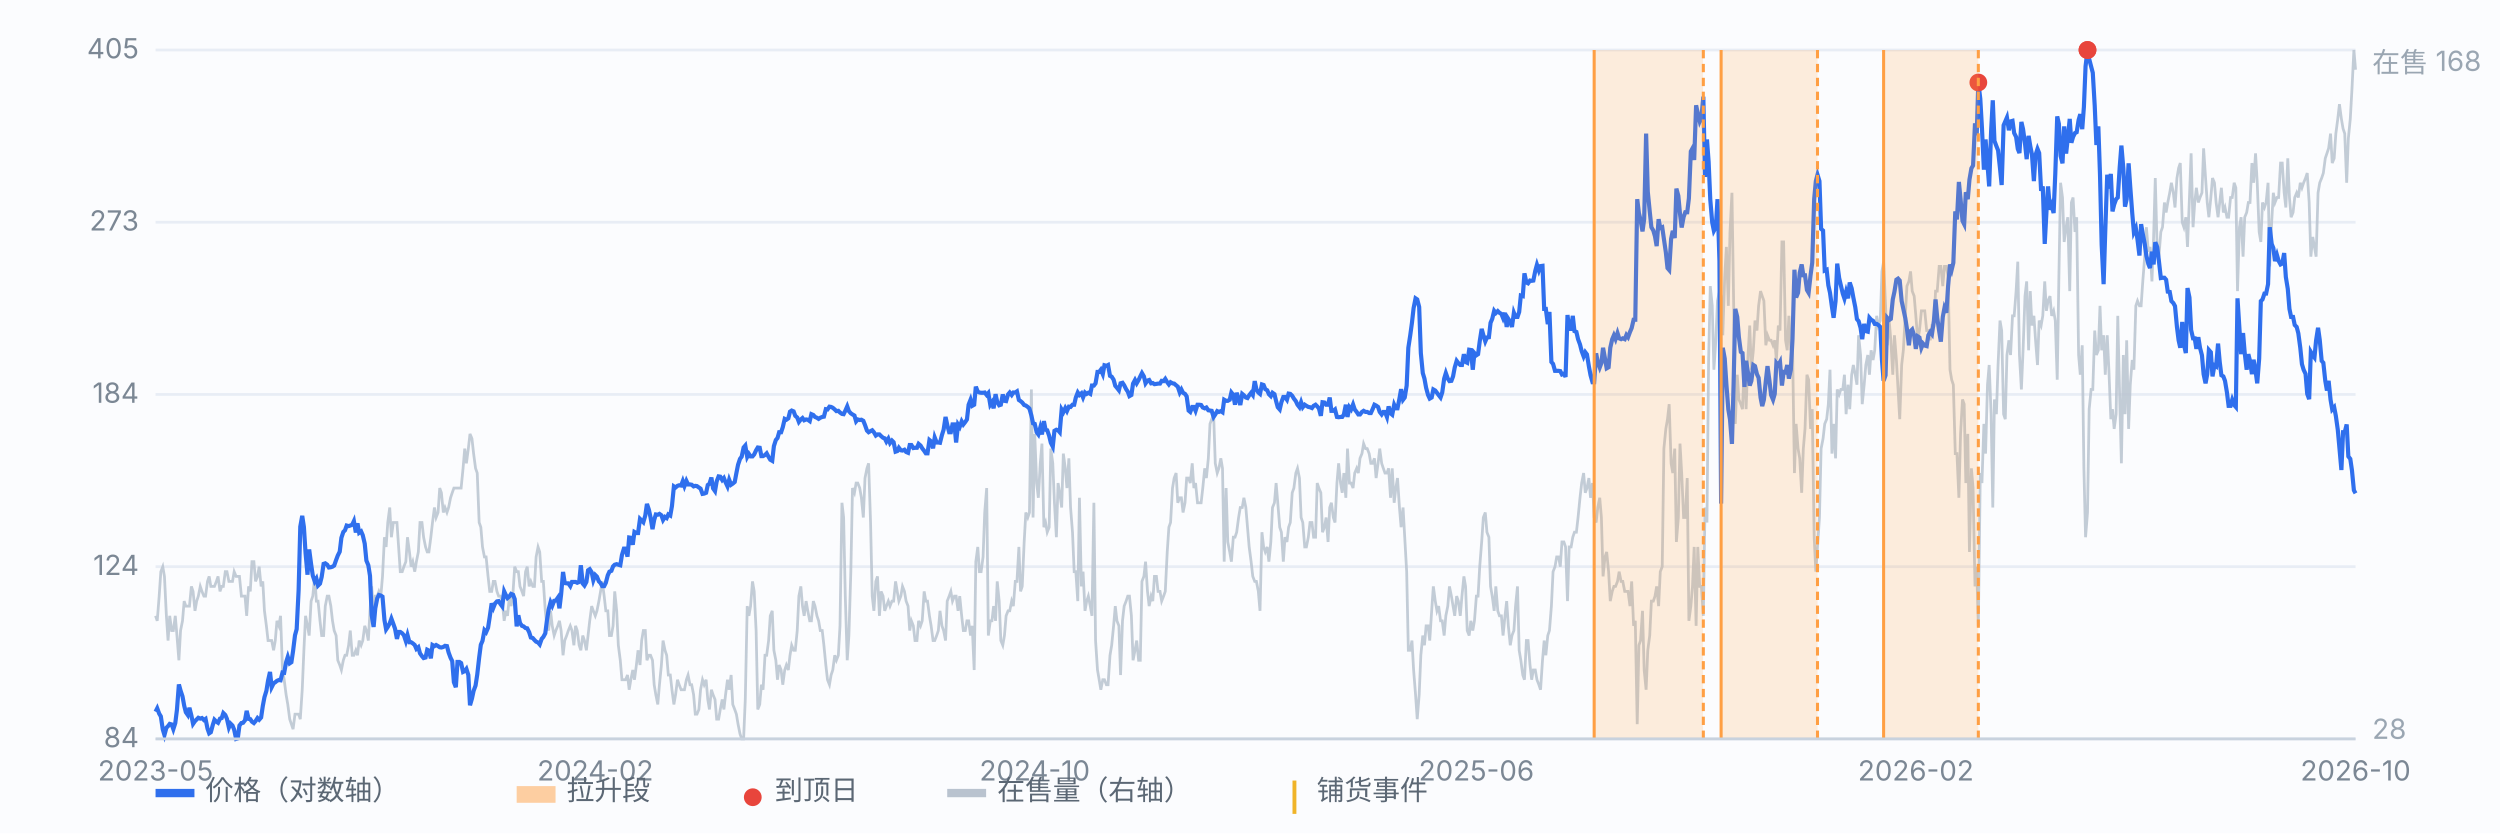
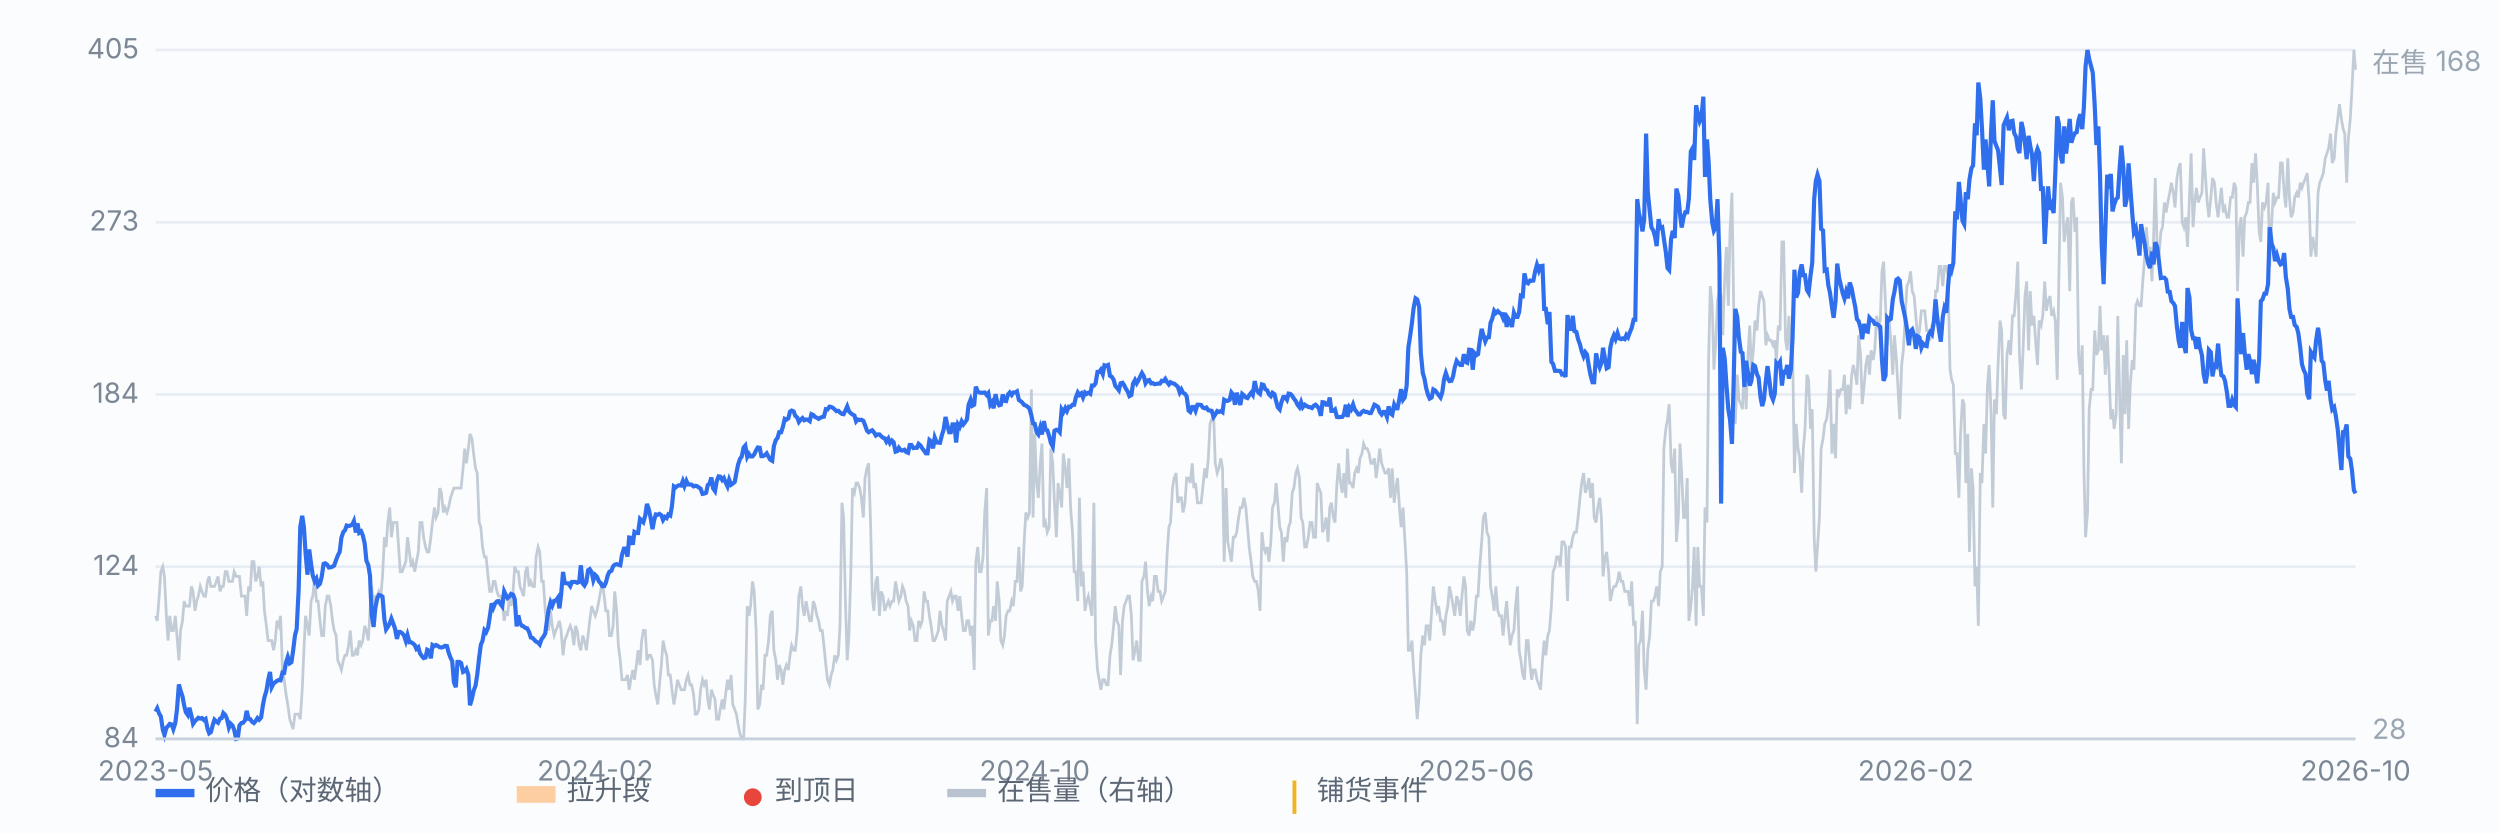
<svg xmlns="http://www.w3.org/2000/svg" viewBox="0 0 900 300" preserveAspectRatio="xMidYMid meet" style="width:100%;max-width:900px;height:auto;display:block" font-family="-apple-system,Segoe UI,Microsoft YaHei,sans-serif" font-size="10">
  <rect x="0" y="0" width="900" height="300" fill="#fbfcfe" />
  <line x1="56" y1="266.0" x2="848" y2="266.0" stroke="#e8edf5" stroke-width="1" />
  <text x="50" y="269.0" text-anchor="end" fill="#7b8794">84</text>
  <line x1="56" y1="204.0" x2="848" y2="204.0" stroke="#e8edf5" stroke-width="1" />
  <text x="50" y="207.0" text-anchor="end" fill="#7b8794">124</text>
  <line x1="56" y1="142.0" x2="848" y2="142.0" stroke="#e8edf5" stroke-width="1" />
  <text x="50" y="145.0" text-anchor="end" fill="#7b8794">184</text>
  <line x1="56" y1="80.0" x2="848" y2="80.0" stroke="#e8edf5" stroke-width="1" />
  <text x="50" y="83.0" text-anchor="end" fill="#7b8794">273</text>
  <line x1="56" y1="18.0" x2="848" y2="18.0" stroke="#e8edf5" stroke-width="1" />
  <text x="50" y="21.0" text-anchor="end" fill="#7b8794">405</text>
  <path d="M56.0 221.7 L56.6 223.5 L57.3 214.6 L57.9 205.8 L58.6 204.0 L59.2 207.5 L59.9 221.7 L60.5 230.6 L61.1 221.7 L61.8 227.0 L62.4 227.0 L63.1 221.7 L63.7 228.8 L64.4 237.7 L65.0 227.0 L65.7 223.5 L66.3 216.4 L66.9 218.2 L67.6 218.2 L68.2 218.2 L68.9 211.1 L69.5 212.9 L70.2 219.9 L70.8 216.4 L71.4 214.6 L72.1 211.1 L72.7 212.9 L73.4 214.6 L74.0 214.6 L74.7 209.3 L75.3 207.5 L75.9 211.1 L76.6 211.1 L77.2 211.1 L77.9 209.3 L78.5 207.5 L79.2 212.9 L79.8 211.1 L80.4 211.1 L81.1 205.8 L81.7 205.8 L82.4 209.3 L83.0 209.3 L83.7 209.3 L84.3 205.8 L85.0 207.5 L85.6 207.5 L86.2 207.5 L86.9 214.6 L87.5 214.6 L88.2 214.6 L88.8 221.7 L89.5 211.1 L90.1 212.9 L90.7 202.2 L91.4 202.2 L92.0 209.3 L92.7 207.5 L93.3 204.0 L94.0 211.1 L94.6 209.3 L95.2 219.9 L95.9 225.3 L96.5 230.6 L97.2 230.6 L97.8 230.6 L98.5 234.1 L99.1 230.6 L99.7 223.5 L100.4 225.3 L101.0 221.7 L101.7 241.2 L102.3 244.7 L103.0 250.1 L103.6 253.6 L104.3 258.9 L104.9 260.7 L105.5 262.5 L106.2 257.1 L106.8 257.1 L107.5 257.1 L108.1 258.9 L108.8 248.3 L109.4 234.1 L110.0 221.7 L110.7 225.3 L111.3 228.8 L112.0 216.4 L112.6 214.6 L113.3 207.5 L113.9 216.4 L114.5 216.4 L115.2 223.5 L115.8 228.8 L116.5 228.8 L117.1 218.2 L117.8 214.6 L118.4 214.6 L119.1 218.2 L119.7 223.5 L120.3 227.0 L121.0 228.8 L121.6 237.7 L122.3 239.4 L122.9 241.2 L123.6 237.7 L124.2 235.9 L124.8 235.9 L125.5 232.3 L126.1 227.0 L126.8 235.9 L127.4 235.9 L128.1 234.1 L128.7 235.9 L129.3 230.6 L130.0 232.3 L130.6 230.6 L131.3 225.3 L131.9 227.0 L132.6 230.6 L133.2 219.9 L133.8 211.1 L134.5 219.9 L135.1 214.6 L135.8 214.6 L136.4 212.9 L137.1 214.6 L137.7 207.5 L138.4 193.4 L139.0 196.9 L139.6 188.1 L140.3 182.7 L140.9 193.4 L141.6 188.1 L142.2 188.1 L142.9 188.1 L143.5 196.9 L144.1 205.8 L144.8 205.8 L145.4 204.0 L146.1 202.2 L146.7 193.4 L147.4 198.7 L148.0 204.0 L148.6 202.2 L149.3 205.8 L149.9 202.2 L150.6 198.7 L151.2 188.1 L151.9 188.1 L152.5 193.4 L153.2 196.9 L153.8 198.7 L154.4 198.7 L155.1 193.4 L155.7 188.1 L156.4 182.7 L157.0 186.3 L157.7 184.5 L158.3 175.7 L158.9 177.4 L159.6 184.5 L160.2 182.7 L160.9 184.5 L161.5 182.7 L162.2 179.2 L162.8 177.4 L163.4 175.7 L164.1 175.7 L164.7 175.7 L165.4 175.7 L166.0 175.7 L166.7 168.6 L167.3 161.5 L167.9 166.8 L168.6 161.5 L169.2 156.2 L169.9 157.9 L170.5 163.3 L171.2 168.6 L171.8 170.3 L172.5 188.1 L173.1 189.8 L173.7 196.9 L174.4 200.5 L175.0 200.5 L175.7 207.5 L176.3 212.9 L177.0 212.9 L177.6 209.3 L178.2 209.3 L178.9 212.9 L179.5 214.6 L180.2 214.6 L180.8 216.4 L181.5 223.5 L182.1 219.9 L182.7 221.7 L183.4 214.6 L184.0 218.2 L184.7 212.9 L185.3 204.0 L186.0 205.8 L186.6 205.8 L187.2 211.1 L187.9 212.9 L188.5 214.6 L189.2 205.8 L189.8 204.0 L190.5 211.1 L191.1 209.3 L191.8 211.1 L192.4 211.1 L193.0 200.5 L193.7 196.9 L194.3 198.7 L195.0 209.3 L195.6 209.3 L196.3 219.9 L196.9 225.3 L197.5 227.0 L198.2 219.9 L198.8 225.3 L199.5 228.8 L200.1 227.0 L200.8 225.3 L201.4 223.5 L202.0 227.0 L202.7 235.9 L203.3 230.6 L204.0 228.8 L204.6 227.0 L205.3 225.3 L205.9 227.0 L206.6 232.3 L207.2 225.3 L207.8 227.0 L208.5 232.3 L209.1 234.1 L209.8 228.8 L210.4 230.6 L211.1 234.1 L211.7 228.8 L212.3 223.5 L213.0 218.2 L213.6 219.9 L214.3 221.7 L214.9 219.9 L215.6 216.4 L216.2 212.9 L216.8 209.3 L217.5 214.6 L218.1 219.9 L218.8 219.9 L219.4 228.8 L220.1 228.8 L220.7 225.3 L221.3 212.9 L222.0 219.9 L222.6 232.3 L223.3 237.7 L223.9 244.7 L224.6 244.7 L225.2 244.7 L225.9 243.0 L226.5 248.3 L227.1 244.7 L227.8 241.2 L228.4 244.7 L229.1 239.4 L229.7 234.1 L230.4 239.4 L231.0 230.6 L231.6 227.0 L232.3 227.0 L232.9 237.7 L233.6 235.9 L234.2 235.9 L234.9 237.7 L235.5 246.5 L236.1 250.1 L236.8 253.6 L237.4 246.5 L238.1 239.4 L238.7 230.6 L239.4 234.1 L240.0 235.9 L240.6 243.0 L241.3 243.0 L241.9 248.3 L242.6 253.6 L243.2 250.1 L243.9 244.7 L244.5 246.5 L245.2 248.3 L245.8 248.3 L246.4 248.3 L247.1 244.7 L247.7 243.0 L248.4 246.5 L249.0 246.5 L249.7 250.1 L250.3 257.1 L250.9 257.1 L251.6 255.4 L252.2 248.3 L252.9 244.7 L253.5 246.5 L254.2 244.7 L254.8 251.8 L255.4 255.4 L256.1 248.3 L256.7 250.1 L257.4 251.8 L258.0 258.9 L258.7 258.9 L259.3 255.4 L260.0 251.8 L260.6 255.4 L261.2 250.1 L261.9 244.7 L262.5 248.3 L263.2 243.0 L263.8 253.6 L264.5 255.4 L265.1 257.1 L265.7 260.7 L266.4 264.2 L267.0 266.0 L267.7 266.0 L268.3 251.8 L269.0 218.2 L269.6 221.7 L270.2 218.2 L270.9 209.3 L271.5 212.9 L272.2 227.0 L272.8 255.4 L273.5 253.6 L274.1 246.5 L274.7 248.3 L275.4 235.9 L276.0 235.9 L276.7 230.6 L277.3 221.7 L278.0 219.9 L278.6 234.1 L279.3 237.7 L279.9 244.7 L280.5 239.4 L281.2 241.2 L281.8 246.5 L282.5 241.2 L283.1 239.4 L283.8 241.2 L284.4 235.9 L285.0 232.3 L285.7 234.1 L286.3 234.1 L287.0 227.0 L287.6 214.6 L288.3 211.1 L288.9 218.2 L289.5 221.7 L290.2 216.4 L290.8 219.9 L291.5 223.5 L292.1 223.5 L292.8 216.4 L293.4 218.2 L294.1 221.7 L294.7 223.5 L295.3 227.0 L296.0 227.0 L296.6 232.3 L297.3 239.4 L297.9 244.7 L298.6 246.5 L299.2 243.0 L299.8 241.2 L300.5 235.9 L301.1 237.7 L301.8 235.9 L302.4 225.3 L303.1 181.0 L303.7 186.3 L304.3 214.6 L305.0 237.7 L305.6 228.8 L306.3 205.8 L306.9 175.7 L307.6 177.4 L308.2 173.9 L308.8 173.9 L309.5 175.7 L310.1 179.2 L310.8 186.3 L311.4 172.1 L312.1 168.6 L312.7 166.8 L313.4 188.1 L314.0 214.6 L314.6 219.9 L315.3 209.3 L315.9 207.5 L316.6 221.7 L317.2 212.9 L317.9 214.6 L318.5 219.9 L319.1 218.2 L319.8 216.4 L320.4 218.2 L321.1 216.4 L321.7 216.4 L322.4 209.3 L323.0 212.9 L323.6 216.4 L324.3 214.6 L324.9 211.1 L325.6 212.9 L326.2 216.4 L326.9 218.2 L327.5 227.0 L328.1 223.5 L328.8 225.3 L329.4 230.6 L330.1 230.6 L330.7 223.5 L331.4 225.3 L332.0 223.5 L332.7 212.9 L333.3 216.4 L333.9 216.4 L334.6 221.7 L335.2 225.3 L335.9 230.6 L336.5 230.6 L337.2 228.8 L337.8 227.0 L338.4 219.9 L339.1 225.3 L339.7 227.0 L340.4 230.6 L341.0 216.4 L341.7 214.6 L342.3 212.9 L342.9 216.4 L343.6 214.6 L344.2 214.6 L344.9 219.9 L345.5 214.6 L346.2 221.7 L346.8 227.0 L347.5 227.0 L348.1 223.5 L348.7 223.5 L349.4 228.8 L350.0 225.3 L350.7 241.2 L351.3 202.2 L352.0 196.9 L352.6 205.8 L353.2 205.8 L353.9 200.5 L354.5 184.5 L355.2 175.7 L355.8 228.8 L356.5 223.5 L357.1 223.5 L357.7 218.2 L358.4 223.5 L359.0 209.3 L359.7 216.4 L360.3 230.6 L361.0 232.3 L361.6 228.8 L362.2 221.7 L362.9 219.9 L363.5 219.9 L364.2 216.4 L364.8 218.2 L365.5 209.3 L366.1 209.3 L366.8 196.9 L367.4 212.9 L368.0 211.1 L368.7 195.1 L369.3 184.5 L370.0 186.3 L370.6 184.5 L371.3 140.2 L371.9 186.3 L372.5 156.2 L373.2 173.9 L373.8 179.2 L374.5 166.8 L375.1 159.7 L375.8 189.8 L376.4 188.1 L377.0 191.6 L377.7 189.8 L378.3 161.5 L379.0 166.8 L379.6 181.0 L380.3 193.4 L380.9 173.9 L381.5 177.4 L382.2 182.7 L382.8 163.3 L383.5 168.6 L384.1 175.7 L384.8 165.0 L385.4 182.7 L386.1 191.6 L386.7 205.8 L387.3 205.8 L388.0 216.4 L388.6 179.2 L389.3 211.1 L389.9 205.8 L390.6 219.9 L391.2 216.4 L391.8 214.6 L392.5 218.2 L393.1 221.7 L393.8 181.0 L394.4 230.6 L395.1 241.2 L395.7 244.7 L396.3 248.3 L397.0 244.7 L397.6 244.7 L398.3 246.5 L398.9 246.5 L399.6 235.9 L400.2 232.3 L400.9 225.3 L401.5 218.2 L402.1 223.5 L402.8 225.3 L403.4 243.0 L404.1 223.5 L404.7 218.2 L405.4 216.4 L406.0 214.6 L406.6 214.6 L407.3 221.7 L407.9 237.7 L408.6 234.1 L409.2 230.6 L409.9 237.7 L410.5 237.7 L411.1 209.3 L411.8 207.5 L412.4 202.2 L413.1 212.9 L413.7 218.2 L414.4 214.6 L415.0 216.4 L415.6 207.5 L416.3 207.5 L416.9 212.9 L417.6 212.9 L418.2 216.4 L418.9 214.6 L419.5 212.9 L420.2 198.7 L420.8 189.8 L421.4 188.1 L422.1 175.7 L422.7 172.1 L423.4 170.3 L424.0 181.0 L424.7 179.2 L425.3 179.2 L425.9 184.5 L426.6 181.0 L427.2 172.1 L427.9 172.1 L428.5 173.9 L429.2 166.8 L429.8 175.7 L430.4 173.9 L431.1 181.0 L431.7 181.0 L432.4 181.0 L433.0 175.7 L433.7 168.6 L434.3 172.1 L435.0 165.0 L435.6 152.6 L436.2 150.9 L436.9 149.1 L437.5 166.8 L438.2 170.3 L438.8 168.6 L439.5 165.0 L440.1 168.6 L440.7 202.2 L441.4 175.7 L442.0 195.1 L442.7 198.7 L443.3 202.2 L444.0 193.4 L444.6 193.4 L445.2 191.6 L445.9 186.3 L446.5 182.7 L447.2 182.7 L447.8 179.2 L448.5 182.7 L449.1 189.8 L449.7 196.9 L450.4 202.2 L451.0 207.5 L451.7 209.3 L452.3 209.3 L453.0 212.9 L453.6 219.9 L454.3 191.6 L454.9 196.9 L455.5 198.7 L456.2 196.9 L456.8 202.2 L457.5 195.1 L458.1 182.7 L458.8 181.0 L459.4 173.9 L460.0 181.0 L460.7 189.8 L461.3 191.6 L462.0 202.2 L462.6 193.4 L463.3 195.1 L463.9 189.8 L464.5 188.1 L465.2 177.4 L465.8 175.7 L466.5 170.3 L467.1 168.6 L467.8 172.1 L468.4 186.3 L469.0 188.1 L469.7 196.9 L470.3 196.9 L471.0 193.4 L471.6 188.1 L472.3 188.1 L472.9 193.4 L473.6 193.4 L474.2 173.9 L474.8 175.7 L475.5 177.4 L476.1 191.6 L476.8 189.8 L477.4 186.3 L478.1 195.1 L478.7 182.7 L479.3 181.0 L480.0 186.3 L480.6 188.1 L481.3 173.9 L481.9 166.8 L482.6 173.9 L483.2 177.4 L483.8 170.3 L484.5 179.2 L485.1 161.5 L485.8 173.9 L486.4 173.9 L487.1 175.7 L487.7 170.3 L488.4 168.6 L489.0 170.3 L489.6 165.0 L490.3 163.3 L490.9 159.7 L491.6 161.5 L492.2 161.5 L492.9 163.3 L493.5 166.8 L494.1 166.8 L494.8 165.0 L495.4 172.1 L496.1 166.8 L496.7 161.5 L497.4 166.8 L498.0 168.6 L498.6 170.3 L499.3 170.3 L499.9 168.6 L500.6 179.2 L501.2 168.6 L501.9 181.0 L502.5 175.7 L503.1 172.1 L503.8 182.7 L504.4 189.8 L505.1 182.7 L505.7 193.4 L506.4 205.8 L507.0 234.1 L507.7 234.1 L508.3 230.6 L508.9 241.2 L509.6 250.1 L510.2 258.9 L510.9 250.1 L511.5 235.9 L512.2 228.8 L512.8 232.3 L513.4 225.3 L514.1 225.3 L514.7 230.6 L515.4 219.9 L516.0 211.1 L516.7 216.4 L517.3 219.9 L517.9 218.2 L518.6 223.5 L519.2 223.5 L519.9 228.8 L520.5 221.7 L521.2 218.2 L521.8 211.1 L522.5 214.6 L523.1 218.2 L523.7 221.7 L524.4 214.6 L525.0 216.4 L525.7 221.7 L526.3 214.6 L527.0 207.5 L527.6 211.1 L528.2 227.0 L528.9 228.8 L529.5 223.5 L530.2 227.0 L530.8 223.5 L531.5 214.6 L532.1 214.6 L532.7 204.0 L533.4 195.1 L534.0 186.3 L534.7 184.5 L535.3 191.6 L536.0 193.4 L536.6 211.1 L537.2 214.6 L537.9 219.9 L538.5 211.1 L539.2 219.9 L539.8 221.7 L540.5 221.7 L541.1 228.8 L541.8 221.7 L542.4 216.4 L543.0 225.3 L543.7 232.3 L544.3 228.8 L545.0 227.0 L545.6 218.2 L546.3 211.1 L546.9 234.1 L547.5 237.7 L548.2 243.0 L548.8 244.7 L549.5 230.6 L550.1 230.6 L550.8 239.4 L551.4 244.7 L552.0 241.2 L552.7 241.2 L553.3 244.7 L554.0 246.5 L554.6 248.3 L555.3 237.7 L555.9 230.6 L556.5 235.9 L557.2 228.8 L557.8 227.0 L558.5 218.2 L559.1 205.8 L559.8 204.0 L560.4 200.5 L561.1 200.5 L561.7 204.0 L562.3 195.1 L563.0 195.1 L563.6 196.9 L564.3 216.4 L564.9 196.9 L565.6 196.9 L566.2 193.4 L566.8 191.6 L567.5 191.6 L568.1 186.3 L568.8 179.2 L569.4 173.9 L570.1 170.3 L570.7 177.4 L571.3 175.7 L572.0 172.1 L572.6 179.2 L573.3 173.9 L573.9 186.3 L574.6 188.1 L575.2 182.7 L575.9 179.2 L576.5 186.3 L577.1 207.5 L577.8 200.5 L578.4 198.7 L579.1 205.8 L579.7 216.4 L580.4 212.9 L581.0 211.1 L581.6 211.1 L582.3 209.3 L582.9 205.8 L583.6 209.3 L584.2 209.3 L584.9 212.9 L585.5 212.9 L586.1 212.9 L586.8 218.2 L587.4 209.3 L588.1 225.3 L588.7 223.5 L589.4 260.7 L590.0 232.3 L590.6 230.6 L591.3 219.9 L591.9 241.2 L592.6 248.3 L593.2 234.1 L593.9 228.8 L594.5 216.4 L595.2 216.4 L595.8 214.6 L596.4 211.1 L597.1 218.2 L597.7 205.8 L598.4 204.0 L599.0 161.5 L599.7 154.4 L600.3 150.9 L600.9 145.5 L601.6 166.8 L602.2 170.3 L602.9 161.5 L603.5 195.1 L604.2 186.3 L604.8 159.7 L605.4 170.3 L606.1 186.3 L606.7 186.3 L607.4 172.1 L608.0 223.5 L608.7 218.2 L609.3 211.1 L609.9 196.9 L610.6 225.3 L611.2 196.9 L611.9 211.1 L612.5 211.1 L613.2 221.7 L613.8 182.7 L614.5 188.1 L615.1 129.6 L615.7 103.0 L616.4 110.1 L617.0 133.1 L617.7 122.5 L618.3 108.3 L619.0 104.8 L619.6 106.6 L620.2 120.7 L620.9 99.5 L621.5 88.9 L622.2 110.1 L622.8 83.5 L623.5 69.4 L624.1 108.3 L624.7 152.6 L625.4 134.9 L626.0 143.8 L626.7 145.5 L627.3 147.3 L628.0 129.6 L628.6 147.3 L629.3 127.8 L629.9 117.2 L630.5 133.1 L631.2 126.1 L631.8 115.4 L632.5 119.0 L633.1 110.1 L633.8 104.8 L634.4 106.6 L635.0 108.3 L635.7 124.3 L636.3 120.7 L637.0 122.5 L637.6 122.5 L638.3 124.3 L638.9 122.5 L639.5 129.6 L640.2 117.2 L640.8 119.0 L641.5 87.1 L642.1 87.1 L642.8 122.5 L643.4 126.1 L644.0 113.7 L644.7 126.1 L645.3 124.3 L646.0 170.3 L646.6 152.6 L647.3 161.5 L647.9 165.0 L648.6 177.4 L649.2 161.5 L649.8 154.4 L650.5 134.9 L651.1 136.7 L651.8 154.4 L652.4 147.3 L653.1 193.4 L653.7 205.8 L654.3 196.9 L655.0 186.3 L655.6 161.5 L656.3 157.9 L656.9 152.6 L657.6 150.9 L658.2 145.5 L658.8 133.1 L659.5 163.3 L660.1 152.6 L660.8 165.0 L661.4 140.2 L662.1 142.0 L662.7 140.2 L663.4 140.2 L664.0 134.9 L664.6 149.1 L665.3 138.5 L665.9 147.3 L666.6 134.9 L667.2 131.4 L667.9 134.9 L668.5 138.5 L669.1 120.7 L669.8 127.8 L670.4 145.5 L671.1 138.5 L671.7 131.4 L672.4 127.8 L673.0 134.9 L673.6 126.1 L674.3 129.6 L674.9 126.1 L675.6 113.7 L676.2 117.2 L676.9 115.4 L677.5 97.7 L678.1 94.2 L678.8 110.1 L679.4 124.3 L680.1 115.4 L680.7 122.5 L681.4 134.9 L682.0 120.7 L682.7 129.6 L683.3 140.2 L683.9 150.9 L684.6 131.4 L685.2 126.1 L685.9 113.7 L686.5 103.0 L687.2 101.3 L687.8 97.7 L688.4 104.8 L689.1 106.6 L689.7 113.7 L690.4 122.5 L691.0 119.0 L691.7 111.9 L692.3 111.9 L692.9 111.9 L693.6 119.0 L694.2 119.0 L694.9 122.5 L695.5 117.2 L696.2 117.2 L696.8 104.8 L697.4 104.8 L698.1 95.9 L698.7 95.9 L699.4 103.0 L700.0 95.9 L700.7 95.9 L701.3 99.5 L702.0 133.1 L702.6 136.7 L703.2 138.5 L703.9 163.3 L704.5 163.3 L705.2 179.2 L705.8 156.2 L706.5 143.8 L707.1 145.5 L707.7 173.9 L708.4 156.2 L709.0 198.7 L709.7 168.6 L710.3 175.7 L711.0 211.1 L711.6 204.0 L712.2 225.3 L712.9 170.3 L713.5 173.9 L714.2 152.6 L714.8 163.3 L715.5 138.5 L716.1 131.4 L716.8 149.1 L717.4 182.7 L718.0 143.8 L718.7 149.1 L719.3 131.4 L720.0 115.4 L720.6 119.0 L721.3 149.1 L721.9 150.9 L722.5 127.8 L723.2 122.5 L723.8 127.8 L724.5 113.7 L725.1 113.7 L725.8 104.8 L726.4 94.2 L727.0 127.8 L727.7 140.2 L728.3 126.1 L729.0 106.6 L729.6 101.3 L730.3 126.1 L730.9 104.8 L731.5 117.2 L732.2 113.7 L732.8 122.5 L733.5 131.4 L734.1 115.4 L734.8 117.2 L735.4 113.7 L736.1 101.3 L736.7 111.9 L737.3 108.3 L738.0 106.6 L738.6 113.7 L739.3 111.9 L739.9 115.4 L740.6 136.7 L741.2 99.5 L741.8 65.8 L742.5 71.1 L743.1 87.1 L743.8 81.8 L744.4 78.2 L745.1 104.8 L745.7 72.9 L746.3 71.1 L747.0 83.5 L747.6 78.2 L748.3 127.8 L748.9 134.9 L749.6 124.3 L750.2 168.6 L750.8 193.4 L751.5 184.5 L752.1 147.3 L752.8 140.2 L753.4 140.2 L754.1 119.0 L754.7 127.8 L755.4 126.1 L756.0 110.1 L756.6 126.1 L757.3 120.7 L757.9 134.9 L758.6 120.7 L759.2 133.1 L759.9 150.9 L760.5 147.3 L761.1 154.4 L761.8 149.1 L762.4 113.7 L763.1 143.8 L763.7 166.8 L764.4 127.8 L765.0 149.1 L765.6 122.5 L766.3 154.4 L766.9 138.5 L767.6 129.6 L768.2 133.1 L768.9 110.1 L769.5 108.3 L770.2 110.1 L770.8 110.1 L771.4 101.3 L772.1 92.4 L772.7 81.8 L773.4 90.6 L774.0 88.9 L774.7 101.3 L775.3 85.3 L775.9 64.1 L776.6 90.6 L777.2 92.4 L777.9 83.5 L778.5 81.8 L779.2 72.9 L779.8 76.5 L780.4 72.9 L781.1 69.4 L781.7 65.8 L782.4 69.4 L783.0 74.7 L783.7 64.1 L784.3 60.5 L784.9 58.7 L785.6 80.0 L786.2 81.8 L786.9 78.2 L787.5 88.9 L788.2 71.1 L788.8 55.2 L789.5 81.8 L790.1 72.9 L790.7 67.6 L791.4 72.9 L792.0 71.1 L792.7 69.4 L793.3 53.4 L794.0 64.1 L794.6 72.9 L795.2 78.2 L795.9 71.1 L796.5 64.1 L797.2 65.8 L797.8 72.9 L798.5 78.2 L799.1 72.9 L799.7 67.6 L800.4 76.5 L801.0 74.7 L801.7 78.2 L802.3 78.2 L803.0 71.1 L803.6 71.1 L804.3 65.8 L804.9 67.6 L805.5 104.8 L806.2 81.8 L806.8 78.2 L807.5 92.4 L808.1 78.2 L808.8 76.5 L809.4 72.9 L810.0 72.9 L810.7 58.7 L811.3 65.8 L812.0 55.2 L812.6 65.8 L813.3 83.5 L813.9 87.1 L814.5 72.9 L815.2 74.7 L815.8 72.9 L816.5 65.8 L817.1 95.9 L817.8 80.0 L818.4 69.4 L819.0 72.9 L819.7 71.1 L820.3 71.1 L821.0 58.7 L821.6 58.7 L822.3 69.4 L822.9 74.7 L823.6 57.0 L824.2 71.1 L824.8 78.2 L825.5 76.5 L826.1 71.1 L826.8 69.4 L827.4 71.1 L828.1 65.8 L828.7 67.6 L829.3 65.8 L830.0 64.1 L830.6 62.3 L831.3 72.9 L831.9 92.4 L832.6 85.3 L833.2 88.9 L833.8 92.4 L834.5 69.4 L835.1 65.8 L835.8 64.1 L836.4 62.3 L837.1 57.0 L837.7 55.2 L838.3 53.4 L839.0 48.1 L839.6 58.7 L840.3 57.0 L840.9 48.1 L841.6 42.8 L842.2 37.5 L842.9 42.8 L843.5 46.3 L844.1 48.1 L844.8 65.8 L845.4 49.9 L846.1 42.8 L846.7 32.2 L847.4 18.0 L848.0 25.1" fill="none" stroke="#b9c3cf" stroke-width="1" opacity="0.85" />
  <text x="854" y="26" fill="#9aa6b2">在售 168</text>
  <text x="854" y="266" fill="#9aa6b2">28</text>
  <path d="M56.0 256.2 L56.6 255.0 L57.3 256.9 L57.9 257.9 L58.6 262.6 L59.2 264.6 L59.9 262.0 L60.5 261.4 L61.1 260.6 L61.8 260.8 L62.4 262.5 L63.1 260.3 L63.7 255.5 L64.4 246.4 L65.0 248.6 L65.7 250.7 L66.3 254.0 L66.9 256.4 L67.6 257.4 L68.2 254.8 L68.9 257.6 L69.5 260.6 L70.2 259.6 L70.8 259.0 L71.4 258.4 L72.1 258.7 L72.7 258.5 L73.4 259.2 L74.0 258.8 L74.7 262.3 L75.3 264.0 L75.9 263.6 L76.6 261.0 L77.2 259.1 L77.9 259.8 L78.5 260.2 L79.2 258.7 L79.8 258.5 L80.4 256.7 L81.1 257.4 L81.7 258.8 L82.4 261.9 L83.0 260.5 L83.7 261.2 L84.3 262.7 L85.0 266.0 L85.6 265.8 L86.2 261.2 L86.9 260.3 L87.5 260.2 L88.2 259.3 L88.8 255.9 L89.5 258.8 L90.1 258.9 L90.7 259.8 L91.4 260.3 L92.0 259.6 L92.7 258.5 L93.3 259.1 L94.0 258.3 L94.6 254.2 L95.2 251.0 L95.9 248.7 L96.5 245.0 L97.2 241.9 L97.8 247.4 L98.5 246.0 L99.1 245.6 L99.7 245.1 L100.4 244.8 L101.0 244.9 L101.7 242.1 L102.3 242.2 L103.0 238.4 L103.6 236.5 L104.3 238.8 L104.9 238.4 L105.5 234.4 L106.2 228.7 L106.8 226.5 L107.5 212.5 L108.1 189.6 L108.8 185.7 L109.4 189.7 L110.0 199.1 L110.7 206.9 L111.3 197.8 L112.0 203.1 L112.6 207.2 L113.3 209.3 L113.9 208.3 L114.5 210.8 L115.2 210.1 L115.8 207.7 L116.5 203.0 L117.1 202.8 L117.8 203.3 L118.4 204.3 L119.1 204.2 L119.7 204.0 L120.3 203.6 L121.0 201.6 L121.6 200.0 L122.3 198.6 L122.9 193.6 L123.6 191.5 L124.2 190.9 L124.8 189.2 L125.5 189.4 L126.1 189.2 L126.8 188.9 L127.4 187.6 L128.1 191.7 L128.7 188.4 L129.3 191.8 L130.0 191.3 L130.6 192.7 L131.3 195.7 L131.9 201.8 L132.6 203.5 L133.2 207.3 L133.8 221.4 L134.5 225.7 L135.1 219.0 L135.8 215.4 L136.4 214.2 L137.1 214.4 L137.7 214.8 L138.4 223.2 L139.0 226.6 L139.6 225.7 L140.3 224.4 L140.9 222.7 L141.6 224.6 L142.2 226.3 L142.9 230.0 L143.5 227.5 L144.1 227.5 L144.8 228.0 L145.4 228.7 L146.1 230.8 L146.7 228.6 L147.4 231.2 L148.0 231.2 L148.6 231.6 L149.3 232.2 L149.9 233.6 L150.6 233.0 L151.2 235.2 L151.9 236.2 L152.5 236.9 L153.2 236.7 L153.8 233.9 L154.4 234.2 L155.1 237.0 L155.7 232.2 L156.4 232.6 L157.0 232.2 L157.7 232.6 L158.3 233.0 L158.9 233.1 L159.6 232.9 L160.2 232.5 L160.9 232.6 L161.5 234.9 L162.2 236.8 L162.8 238.0 L163.4 245.6 L164.1 247.4 L164.7 238.3 L165.4 238.3 L166.0 238.7 L166.7 241.9 L167.3 241.6 L167.9 240.8 L168.6 243.0 L169.2 253.9 L169.9 251.5 L170.5 248.7 L171.2 246.8 L171.8 242.9 L172.5 236.7 L173.1 232.1 L173.7 230.7 L174.4 226.9 L175.0 227.6 L175.7 226.0 L176.3 222.1 L177.0 217.2 L177.6 218.8 L178.2 217.3 L178.9 216.5 L179.5 216.4 L180.2 217.5 L180.8 218.3 L181.5 212.9 L182.1 214.2 L182.7 215.3 L183.4 214.7 L184.0 213.8 L184.7 214.1 L185.3 215.7 L186.0 225.5 L186.6 221.5 L187.2 224.3 L187.9 225.3 L188.5 225.5 L189.2 226.1 L189.8 226.2 L190.5 227.6 L191.1 229.5 L191.8 229.7 L192.4 230.4 L193.0 231.0 L193.7 231.3 L194.3 232.0 L195.0 230.0 L195.6 229.3 L196.3 228.0 L196.9 223.3 L197.5 219.5 L198.2 216.8 L198.8 218.1 L199.5 216.3 L200.1 216.2 L200.8 215.2 L201.4 219.0 L202.0 214.0 L202.7 205.9 L203.3 209.9 L204.0 210.0 L204.6 210.0 L205.3 211.0 L205.9 209.5 L206.6 209.5 L207.2 209.5 L207.8 209.8 L208.5 209.5 L209.1 203.5 L209.8 210.1 L210.4 210.8 L211.1 209.5 L211.7 205.3 L212.3 204.9 L213.0 206.0 L213.6 208.9 L214.3 207.0 L214.9 207.6 L215.6 209.3 L216.2 209.9 L216.8 211.0 L217.5 211.0 L218.1 209.8 L218.8 207.1 L219.4 205.8 L220.1 205.5 L220.7 203.9 L221.3 203.3 L222.0 203.1 L222.6 203.3 L223.3 203.5 L223.9 199.8 L224.6 197.5 L225.2 197.5 L225.9 200.4 L226.5 193.5 L227.1 193.6 L227.8 196.1 L228.4 191.5 L229.1 191.9 L229.7 191.9 L230.4 186.8 L231.0 187.4 L231.6 188.0 L232.3 185.6 L232.9 181.4 L233.6 183.5 L234.2 186.3 L234.9 190.5 L235.5 187.2 L236.1 185.2 L236.8 185.3 L237.4 185.0 L238.1 185.5 L238.7 187.2 L239.4 186.1 L240.0 186.5 L240.6 185.2 L241.3 185.6 L241.9 182.2 L242.6 175.1 L243.2 175.5 L243.9 174.9 L244.5 174.7 L245.2 174.8 L245.8 173.2 L246.4 175.0 L247.1 173.1 L247.7 174.4 L248.4 174.4 L249.0 174.5 L249.7 175.1 L250.3 174.9 L250.9 175.0 L251.6 175.5 L252.2 175.9 L252.9 177.8 L253.5 177.7 L254.2 177.4 L254.8 174.6 L255.4 174.2 L256.1 171.9 L256.7 175.8 L257.4 176.8 L258.0 173.3 L258.7 171.5 L259.3 171.6 L260.0 172.8 L260.6 172.1 L261.2 173.6 L261.9 175.1 L262.5 172.7 L263.2 174.5 L263.8 174.1 L264.5 173.5 L265.1 170.3 L265.7 167.3 L266.4 165.2 L267.0 164.4 L267.7 161.1 L268.3 160.4 L269.0 164.5 L269.6 163.4 L270.2 164.3 L270.9 164.3 L271.5 163.6 L272.2 162.1 L272.8 161.1 L273.5 161.2 L274.1 164.2 L274.7 164.2 L275.4 163.8 L276.0 163.2 L276.7 164.5 L277.3 165.5 L278.0 165.9 L278.6 160.6 L279.3 158.4 L279.9 157.7 L280.5 155.6 L281.2 155.6 L281.8 153.8 L282.5 150.8 L283.1 151.1 L283.8 150.6 L284.4 148.2 L285.0 147.8 L285.7 148.1 L286.3 149.7 L287.0 150.3 L287.6 151.9 L288.3 151.0 L288.9 150.5 L289.5 151.3 L290.2 151.0 L290.8 151.1 L291.5 151.6 L292.1 149.1 L292.8 149.4 L293.4 150.1 L294.1 150.4 L294.7 150.8 L295.3 150.4 L296.0 150.1 L296.6 150.0 L297.3 147.3 L297.9 147.4 L298.6 146.4 L299.2 146.5 L299.8 146.8 L300.5 147.4 L301.1 148.0 L301.8 147.9 L302.4 148.5 L303.1 149.0 L303.7 149.1 L304.3 147.9 L305.0 146.3 L305.6 148.0 L306.3 148.8 L306.9 149.2 L307.6 149.6 L308.2 151.7 L308.8 151.0 L309.5 151.2 L310.1 151.1 L310.8 151.5 L311.4 153.0 L312.1 155.0 L312.7 155.6 L313.4 155.2 L314.0 154.9 L314.6 155.6 L315.3 156.8 L315.9 156.4 L316.6 156.4 L317.2 157.0 L317.9 157.6 L318.5 157.8 L319.1 159.0 L319.8 157.9 L320.4 159.5 L321.1 158.6 L321.7 159.2 L322.4 162.6 L323.0 162.4 L323.6 161.2 L324.3 162.1 L324.9 162.2 L325.6 161.9 L326.2 162.7 L326.9 163.0 L327.5 160.2 L328.1 160.2 L328.8 161.3 L329.4 161.2 L330.1 161.2 L330.7 159.8 L331.4 160.4 L332.0 161.4 L332.7 162.3 L333.3 163.2 L333.9 163.2 L334.6 158.4 L335.2 158.9 L335.9 161.4 L336.5 157.5 L337.2 159.3 L337.8 159.3 L338.4 159.4 L339.1 156.6 L339.7 154.7 L340.4 150.1 L341.0 152.9 L341.7 155.6 L342.3 155.6 L342.9 152.8 L343.6 152.8 L344.2 159.3 L344.9 152.8 L345.5 153.7 L346.2 151.7 L346.8 152.8 L347.5 151.9 L348.1 151.0 L348.7 145.7 L349.4 143.9 L350.0 146.1 L350.7 145.7 L351.3 139.2 L352.0 141.0 L352.6 141.3 L353.2 141.4 L353.9 141.4 L354.5 141.3 L355.2 142.2 L355.8 141.5 L356.5 145.7 L357.1 144.8 L357.7 147.0 L358.4 141.9 L359.0 144.7 L359.7 145.9 L360.3 145.7 L361.0 142.0 L361.6 144.3 L362.2 144.4 L362.9 142.0 L363.5 141.3 L364.2 142.2 L364.8 141.3 L365.5 141.3 L366.1 140.9 L366.8 144.0 L367.4 144.4 L368.0 144.9 L368.7 145.8 L369.3 146.0 L370.0 146.5 L370.6 147.1 L371.3 149.6 L371.9 152.4 L372.5 152.6 L373.2 155.6 L373.8 156.4 L374.5 153.9 L375.1 156.4 L375.8 151.6 L376.4 154.7 L377.0 154.9 L377.7 156.9 L378.3 159.4 L379.0 160.8 L379.6 155.1 L380.3 154.7 L380.9 154.9 L381.5 155.6 L382.2 147.4 L382.8 148.4 L383.5 146.9 L384.1 148.0 L384.8 146.4 L385.4 146.5 L386.1 145.7 L386.7 145.7 L387.3 143.1 L388.0 141.3 L388.6 142.2 L389.3 141.6 L389.9 143.1 L390.6 141.3 L391.2 141.8 L391.8 141.4 L392.5 141.8 L393.1 138.8 L393.8 138.8 L394.4 138.0 L395.1 133.9 L395.7 133.9 L396.3 133.1 L397.0 134.7 L397.6 131.5 L398.3 131.7 L398.9 131.4 L399.6 135.3 L400.2 135.6 L400.9 136.7 L401.5 138.9 L402.1 139.6 L402.8 140.5 L403.4 138.0 L404.1 137.8 L404.7 138.7 L405.4 140.1 L406.0 141.0 L406.6 142.6 L407.3 142.2 L407.9 138.1 L408.6 136.8 L409.2 138.0 L409.9 136.8 L410.5 135.5 L411.1 134.3 L411.8 135.5 L412.4 138.0 L413.1 137.0 L413.7 136.8 L414.4 138.0 L415.0 137.9 L415.6 138.3 L416.3 138.2 L416.9 138.1 L417.6 138.1 L418.2 137.1 L418.9 137.2 L419.5 136.4 L420.2 137.6 L420.8 138.4 L421.4 137.6 L422.1 138.0 L422.7 138.1 L423.4 138.7 L424.0 139.2 L424.7 141.3 L425.3 140.2 L425.9 141.4 L426.6 141.8 L427.2 142.7 L427.9 147.8 L428.5 148.3 L429.2 146.5 L429.8 146.5 L430.4 147.9 L431.1 145.7 L431.7 145.7 L432.4 145.8 L433.0 146.7 L433.7 147.0 L434.3 146.7 L435.0 147.7 L435.6 147.8 L436.2 147.9 L436.9 150.1 L437.5 149.2 L438.2 148.0 L438.8 148.3 L439.5 148.0 L440.1 148.4 L440.7 143.9 L441.4 144.3 L442.0 144.3 L442.7 143.9 L443.3 141.3 L444.0 142.2 L444.6 145.7 L445.2 141.4 L445.9 143.5 L446.5 145.8 L447.2 141.8 L447.8 142.3 L448.5 143.1 L449.1 143.3 L449.7 142.3 L450.4 141.4 L451.0 142.2 L451.7 137.2 L452.3 140.1 L453.0 141.3 L453.6 141.8 L454.3 138.4 L454.9 138.6 L455.5 140.1 L456.2 140.5 L456.8 141.9 L457.5 142.6 L458.1 141.4 L458.8 141.9 L459.4 144.4 L460.0 146.6 L460.7 147.4 L461.3 144.8 L462.0 142.9 L462.6 142.9 L463.3 143.9 L463.9 141.7 L464.5 141.8 L465.2 142.5 L465.8 143.5 L466.5 144.4 L467.1 145.7 L467.8 146.6 L468.4 144.8 L469.0 146.6 L469.7 145.7 L470.3 146.1 L471.0 146.5 L471.6 146.6 L472.3 146.9 L472.9 146.1 L473.6 145.7 L474.2 146.3 L474.8 147.0 L475.5 149.7 L476.1 144.8 L476.8 144.9 L477.4 145.7 L478.1 145.7 L478.7 143.1 L479.3 147.9 L480.0 147.9 L480.6 147.4 L481.3 150.1 L481.9 150.2 L482.6 150.1 L483.2 150.1 L483.8 149.2 L484.5 145.7 L485.1 150.1 L485.8 146.6 L486.4 147.4 L487.1 145.6 L487.7 147.4 L488.4 148.3 L489.0 149.2 L489.6 149.2 L490.3 148.3 L490.9 147.9 L491.6 148.3 L492.2 148.3 L492.9 148.7 L493.5 148.7 L494.1 147.4 L494.8 145.7 L495.4 146.0 L496.1 146.5 L496.7 148.3 L497.4 149.2 L498.0 148.3 L498.6 148.3 L499.3 150.1 L499.9 146.3 L500.6 148.8 L501.2 149.3 L501.9 145.7 L502.5 147.0 L503.1 147.0 L503.8 143.5 L504.4 140.1 L505.1 143.9 L505.7 143.1 L506.4 138.8 L507.0 125.2 L507.7 120.6 L508.3 116.2 L508.9 110.9 L509.6 107.4 L510.2 107.8 L510.9 110.5 L511.5 127.1 L512.2 134.3 L512.8 136.3 L513.4 139.6 L514.1 142.2 L514.7 143.5 L515.4 143.1 L516.0 140.2 L516.7 140.6 L517.3 141.4 L517.9 142.2 L518.6 143.1 L519.2 141.3 L519.9 136.3 L520.5 134.3 L521.2 136.3 L521.8 137.2 L522.5 137.1 L523.1 135.5 L523.7 132.3 L524.4 129.9 L525.0 130.7 L525.7 131.4 L526.3 131.4 L527.0 127.5 L527.6 130.3 L528.2 130.6 L528.9 125.9 L529.5 126.0 L530.2 133.1 L530.8 127.1 L531.5 127.9 L532.1 127.5 L532.7 122.9 L533.4 118.4 L534.0 120.6 L534.7 122.9 L535.3 121.5 L536.0 121.4 L536.6 116.2 L537.2 114.8 L537.9 111.9 L538.5 112.7 L539.2 112.0 L539.8 112.6 L540.5 113.0 L541.1 114.5 L541.8 112.6 L542.4 117.7 L543.0 114.8 L543.7 115.9 L544.3 117.7 L545.0 112.6 L545.6 114.1 L546.3 114.1 L546.9 112.3 L547.5 106.4 L548.2 106.6 L548.8 98.4 L549.5 101.7 L550.1 102.0 L550.8 101.0 L551.4 101.1 L552.0 101.0 L552.7 97.5 L553.3 95.3 L554.0 97.4 L554.6 95.8 L555.3 95.7 L555.9 111.2 L556.5 111.2 L557.2 116.7 L557.8 112.3 L558.5 130.3 L559.1 131.0 L559.8 133.5 L560.4 133.5 L561.1 133.5 L561.7 133.6 L562.3 134.8 L563.0 134.5 L563.6 135.7 L564.3 113.4 L564.9 118.4 L565.6 118.4 L566.2 113.7 L566.8 119.2 L567.5 119.5 L568.1 122.1 L568.8 124.0 L569.4 126.4 L570.1 128.3 L570.7 126.8 L571.3 127.6 L572.0 131.9 L572.6 135.1 L573.3 137.6 L573.9 137.6 L574.6 127.2 L575.2 130.3 L575.9 132.3 L576.5 130.7 L577.1 125.2 L577.8 129.1 L578.4 132.6 L579.1 132.2 L579.7 125.2 L580.4 122.1 L581.0 120.7 L581.6 122.1 L582.3 119.9 L582.9 121.8 L583.6 122.1 L584.2 121.8 L584.9 122.1 L585.5 120.6 L586.1 121.4 L586.8 119.5 L587.4 118.1 L588.1 115.1 L588.7 115.1 L589.4 71.7 L590.0 76.7 L590.6 79.2 L591.3 83.3 L591.9 78.9 L592.6 48.1 L593.2 69.0 L593.9 76.1 L594.5 81.8 L595.2 83.0 L595.8 85.1 L596.4 88.6 L597.1 78.9 L597.7 82.1 L598.4 81.8 L599.0 86.0 L599.7 90.8 L600.3 96.5 L600.9 97.2 L601.6 86.0 L602.2 83.1 L602.9 85.7 L603.5 67.9 L604.2 70.5 L604.8 77.0 L605.4 81.9 L606.1 78.1 L606.7 76.4 L607.4 76.4 L608.0 71.4 L608.7 54.5 L609.3 53.4 L609.9 57.6 L610.6 37.9 L611.2 40.8 L611.9 43.7 L612.5 42.3 L613.2 34.8 L613.8 63.7 L614.5 50.2 L615.1 58.2 L615.7 71.9 L616.4 80.1 L617.0 83.1 L617.7 81.8 L618.3 71.7 L619.0 93.9 L619.6 181.3 L620.2 125.2 L620.9 129.1 L621.5 138.4 L622.2 147.4 L622.8 151.0 L623.5 159.8 L624.1 138.0 L624.7 111.2 L625.4 114.1 L626.0 121.4 L626.7 126.7 L627.3 127.1 L628.0 139.3 L628.6 129.9 L629.3 134.3 L629.9 138.8 L630.5 137.1 L631.2 131.4 L631.8 131.8 L632.5 134.7 L633.1 136.0 L633.8 143.1 L634.4 146.2 L635.0 143.9 L635.7 137.1 L636.3 131.8 L637.0 137.1 L637.6 142.2 L638.3 143.9 L638.9 141.8 L639.5 130.6 L640.2 131.4 L640.8 130.3 L641.5 138.8 L642.1 133.9 L642.8 134.1 L643.4 131.4 L644.0 136.3 L644.7 133.1 L645.3 122.1 L646.0 97.1 L646.6 107.1 L647.3 105.4 L647.9 98.2 L648.6 95.2 L649.2 99.1 L649.8 99.1 L650.5 104.4 L651.1 105.4 L651.8 99.1 L652.4 94.6 L653.1 71.7 L653.7 65.2 L654.3 62.9 L655.0 65.2 L655.6 82.4 L656.3 83.0 L656.9 97.4 L657.6 97.1 L658.2 102.7 L658.8 105.4 L659.5 110.5 L660.1 114.4 L660.8 108.4 L661.4 94.9 L662.1 100.1 L662.7 102.7 L663.4 105.7 L664.0 107.5 L664.6 105.0 L665.3 107.4 L665.9 101.7 L666.6 103.8 L667.2 107.1 L667.9 110.6 L668.5 114.9 L669.1 115.6 L669.8 118.0 L670.4 122.1 L671.1 116.6 L671.7 119.2 L672.4 119.4 L673.0 114.4 L673.6 115.1 L674.3 115.5 L674.9 116.6 L675.6 116.6 L676.2 117.0 L676.9 117.7 L677.5 129.5 L678.1 137.1 L678.8 135.1 L679.4 114.4 L680.1 115.2 L680.7 114.8 L681.4 107.8 L682.0 105.0 L682.7 100.7 L683.3 100.3 L683.9 101.0 L684.6 108.4 L685.2 111.2 L685.9 114.5 L686.5 118.4 L687.2 124.3 L687.8 119.2 L688.4 118.6 L689.1 120.8 L689.7 125.6 L690.4 121.1 L691.0 121.5 L691.7 125.2 L692.3 123.7 L692.9 124.4 L693.6 124.6 L694.2 120.7 L694.9 119.5 L695.5 120.3 L696.2 115.5 L696.8 107.8 L697.4 114.4 L698.1 119.2 L698.7 123.0 L699.4 114.1 L700.0 110.9 L700.7 112.6 L701.3 103.2 L702.0 95.2 L702.6 97.1 L703.2 94.6 L703.9 76.1 L704.5 79.0 L705.2 65.5 L705.8 71.7 L706.5 79.5 L707.1 80.7 L707.7 69.2 L708.4 71.7 L709.0 64.7 L709.7 60.6 L710.3 59.6 L711.0 44.4 L711.6 48.7 L712.2 29.7 L712.9 35.5 L713.5 46.0 L714.2 61.1 L714.8 50.2 L715.5 59.3 L716.1 67.1 L716.8 47.2 L717.4 36.1 L718.0 50.7 L718.7 52.6 L719.3 54.1 L720.0 60.6 L720.6 66.6 L721.3 45.1 L721.9 43.7 L722.5 42.3 L723.2 46.9 L723.8 43.7 L724.5 43.5 L725.1 47.9 L725.8 49.3 L726.4 53.6 L727.0 55.1 L727.7 43.9 L728.3 46.5 L729.0 51.7 L729.6 57.3 L730.3 48.9 L730.9 52.6 L731.5 55.6 L732.2 65.2 L732.8 55.8 L733.5 53.6 L734.1 55.1 L734.8 68.7 L735.4 67.1 L736.1 87.8 L736.7 76.7 L737.3 67.1 L738.0 75.5 L738.6 73.9 L739.3 76.7 L739.9 62.6 L740.6 41.9 L741.2 44.6 L741.8 56.1 L742.5 58.8 L743.1 45.5 L743.8 55.3 L744.4 49.8 L745.1 42.8 L745.7 51.4 L746.3 49.3 L747.0 47.9 L747.6 47.6 L748.3 43.2 L748.9 41.1 L749.6 46.5 L750.2 38.5 L750.8 23.9 L751.5 18.0 L752.1 21.2 L752.8 23.9 L753.4 26.2 L754.1 38.1 L754.7 52.2 L755.4 45.5 L756.0 62.9 L756.6 88.1 L757.3 102.3 L757.9 83.0 L758.6 62.9 L759.2 67.9 L759.9 62.6 L760.5 76.1 L761.1 73.6 L761.8 71.7 L762.4 71.1 L763.1 60.1 L763.7 52.4 L764.4 60.6 L765.0 74.4 L765.6 71.7 L766.3 58.8 L766.9 67.4 L767.6 76.7 L768.2 83.6 L768.9 82.1 L769.5 86.3 L770.2 92.0 L770.8 80.7 L771.4 84.2 L772.1 87.8 L772.7 92.1 L773.4 95.0 L774.0 96.5 L774.7 90.6 L775.3 95.2 L775.9 87.2 L776.6 89.0 L777.2 93.9 L777.9 100.1 L778.5 100.0 L779.2 100.0 L779.8 100.7 L780.4 105.0 L781.1 105.1 L781.7 108.4 L782.4 109.1 L783.0 110.2 L783.7 117.7 L784.3 122.5 L784.9 125.2 L785.6 115.9 L786.2 124.0 L786.9 127.1 L787.5 103.7 L788.2 107.1 L788.8 118.8 L789.5 121.8 L790.1 121.8 L790.7 125.6 L791.4 121.4 L792.0 125.2 L792.7 127.9 L793.3 134.7 L794.0 138.0 L794.6 134.7 L795.2 126.0 L795.9 126.8 L796.5 135.5 L797.2 131.5 L797.8 131.9 L798.5 123.7 L799.1 130.3 L799.7 135.1 L800.4 135.5 L801.0 137.1 L801.7 141.3 L802.3 146.1 L803.0 146.1 L803.6 143.9 L804.3 145.8 L804.9 146.5 L805.5 107.4 L806.2 118.4 L806.8 127.5 L807.5 119.9 L808.1 127.1 L808.8 133.1 L809.4 127.5 L810.0 129.9 L810.7 134.7 L811.3 129.5 L812.0 133.5 L812.6 138.0 L813.3 129.1 L813.9 108.4 L814.5 107.8 L815.2 105.7 L815.8 105.7 L816.5 102.3 L817.1 81.8 L817.8 87.8 L818.4 89.3 L819.0 94.0 L819.7 91.8 L820.3 93.9 L821.0 95.2 L821.6 94.9 L822.3 91.1 L822.9 99.7 L823.6 104.0 L824.2 111.2 L824.8 114.1 L825.5 114.1 L826.1 117.0 L826.8 117.7 L827.4 120.0 L828.1 125.2 L828.7 131.1 L829.3 133.1 L830.0 134.6 L830.6 141.8 L831.3 143.7 L831.9 126.7 L832.6 127.9 L833.2 128.7 L833.8 122.5 L834.5 118.0 L835.1 122.3 L835.8 129.9 L836.4 130.6 L837.1 137.1 L837.7 140.6 L838.3 137.1 L839.0 143.9 L839.6 147.4 L840.3 146.6 L840.9 149.7 L841.6 154.7 L842.2 161.3 L842.9 169.2 L843.5 155.6 L844.1 155.6 L844.8 152.8 L845.4 164.3 L846.1 165.2 L846.7 169.3 L847.4 176.5 L848.0 177.6" fill="none" stroke="#2f6fed" stroke-width="1.5" />
-   <rect x="573.9" y="18" width="39.2" height="248" fill="#ff9f43" opacity="0.18" />
-   <line x1="573.9" y1="18" x2="573.9" y2="266" stroke="#ff9f43" stroke-width="1.1" />
-   <line x1="613.2" y1="18" x2="613.2" y2="266" stroke="#ff9f43" stroke-width="1.1" stroke-dasharray="3 2" />
-   <circle cx="712.2" cy="29.7" r="3.2" fill="#e8453c" />
-   <rect x="619.6" y="18" width="34.7" height="248" fill="#ff9f43" opacity="0.18" />
-   <line x1="619.6" y1="18" x2="619.6" y2="266" stroke="#ff9f43" stroke-width="1.1" />
-   <line x1="654.3" y1="18" x2="654.3" y2="266" stroke="#ff9f43" stroke-width="1.1" stroke-dasharray="3 2" />
-   <circle cx="751.5" cy="18.0" r="3.2" fill="#e8453c" />
-   <rect x="678.1" y="18" width="34.1" height="248" fill="#ff9f43" opacity="0.18" />
-   <line x1="678.1" y1="18" x2="678.1" y2="266" stroke="#ff9f43" stroke-width="1.1" />
-   <line x1="712.2" y1="18" x2="712.2" y2="266" stroke="#ff9f43" stroke-width="1.1" stroke-dasharray="3 2" />
-   <circle cx="751.5" cy="18.0" r="3.2" fill="#e8453c" />
  <line x1="56" y1="266" x2="848" y2="266" stroke="#c8d2de" stroke-width="1" />
  <text x="56.0" y="281" text-anchor="middle" fill="#7b8794">2023-05</text>
  <text x="214.3" y="281" text-anchor="middle" fill="#7b8794">2024-02</text>
  <text x="372.5" y="281" text-anchor="middle" fill="#7b8794">2024-10</text>
  <text x="531.5" y="281" text-anchor="middle" fill="#7b8794">2025-06</text>
  <text x="689.7" y="281" text-anchor="middle" fill="#7b8794">2026-02</text>
  <text x="848.0" y="281" text-anchor="middle" fill="#7b8794">2026-10</text>
  <g transform="translate(56,292)">
    <rect x="0" y="-8" width="14" height="3" fill="#2f6fed" />
    <text x="18" y="-4" fill="#5b6774">价格（对数轴）</text>
    <rect x="130" y="-9" width="14" height="6" fill="#ff9f43" opacity="0.5" />
    <text x="148" y="-4" fill="#5b6774">拉升段</text>
    <circle cx="215" cy="-5" r="3.2" fill="#e8453c" />
    <text x="223" y="-4" fill="#5b6774">到顶日</text>
    <rect x="285" y="-8" width="14" height="3" fill="#b9c3cf" />
    <text x="303" y="-4" fill="#5b6774">在售量（右轴）</text>
    <line x1="410" y1="-11" x2="410" y2="1" stroke="#f0b429" stroke-width="1.4" />
    <text x="418" y="-4" fill="#5b6774">铺货事件</text>
  </g>
</svg>
